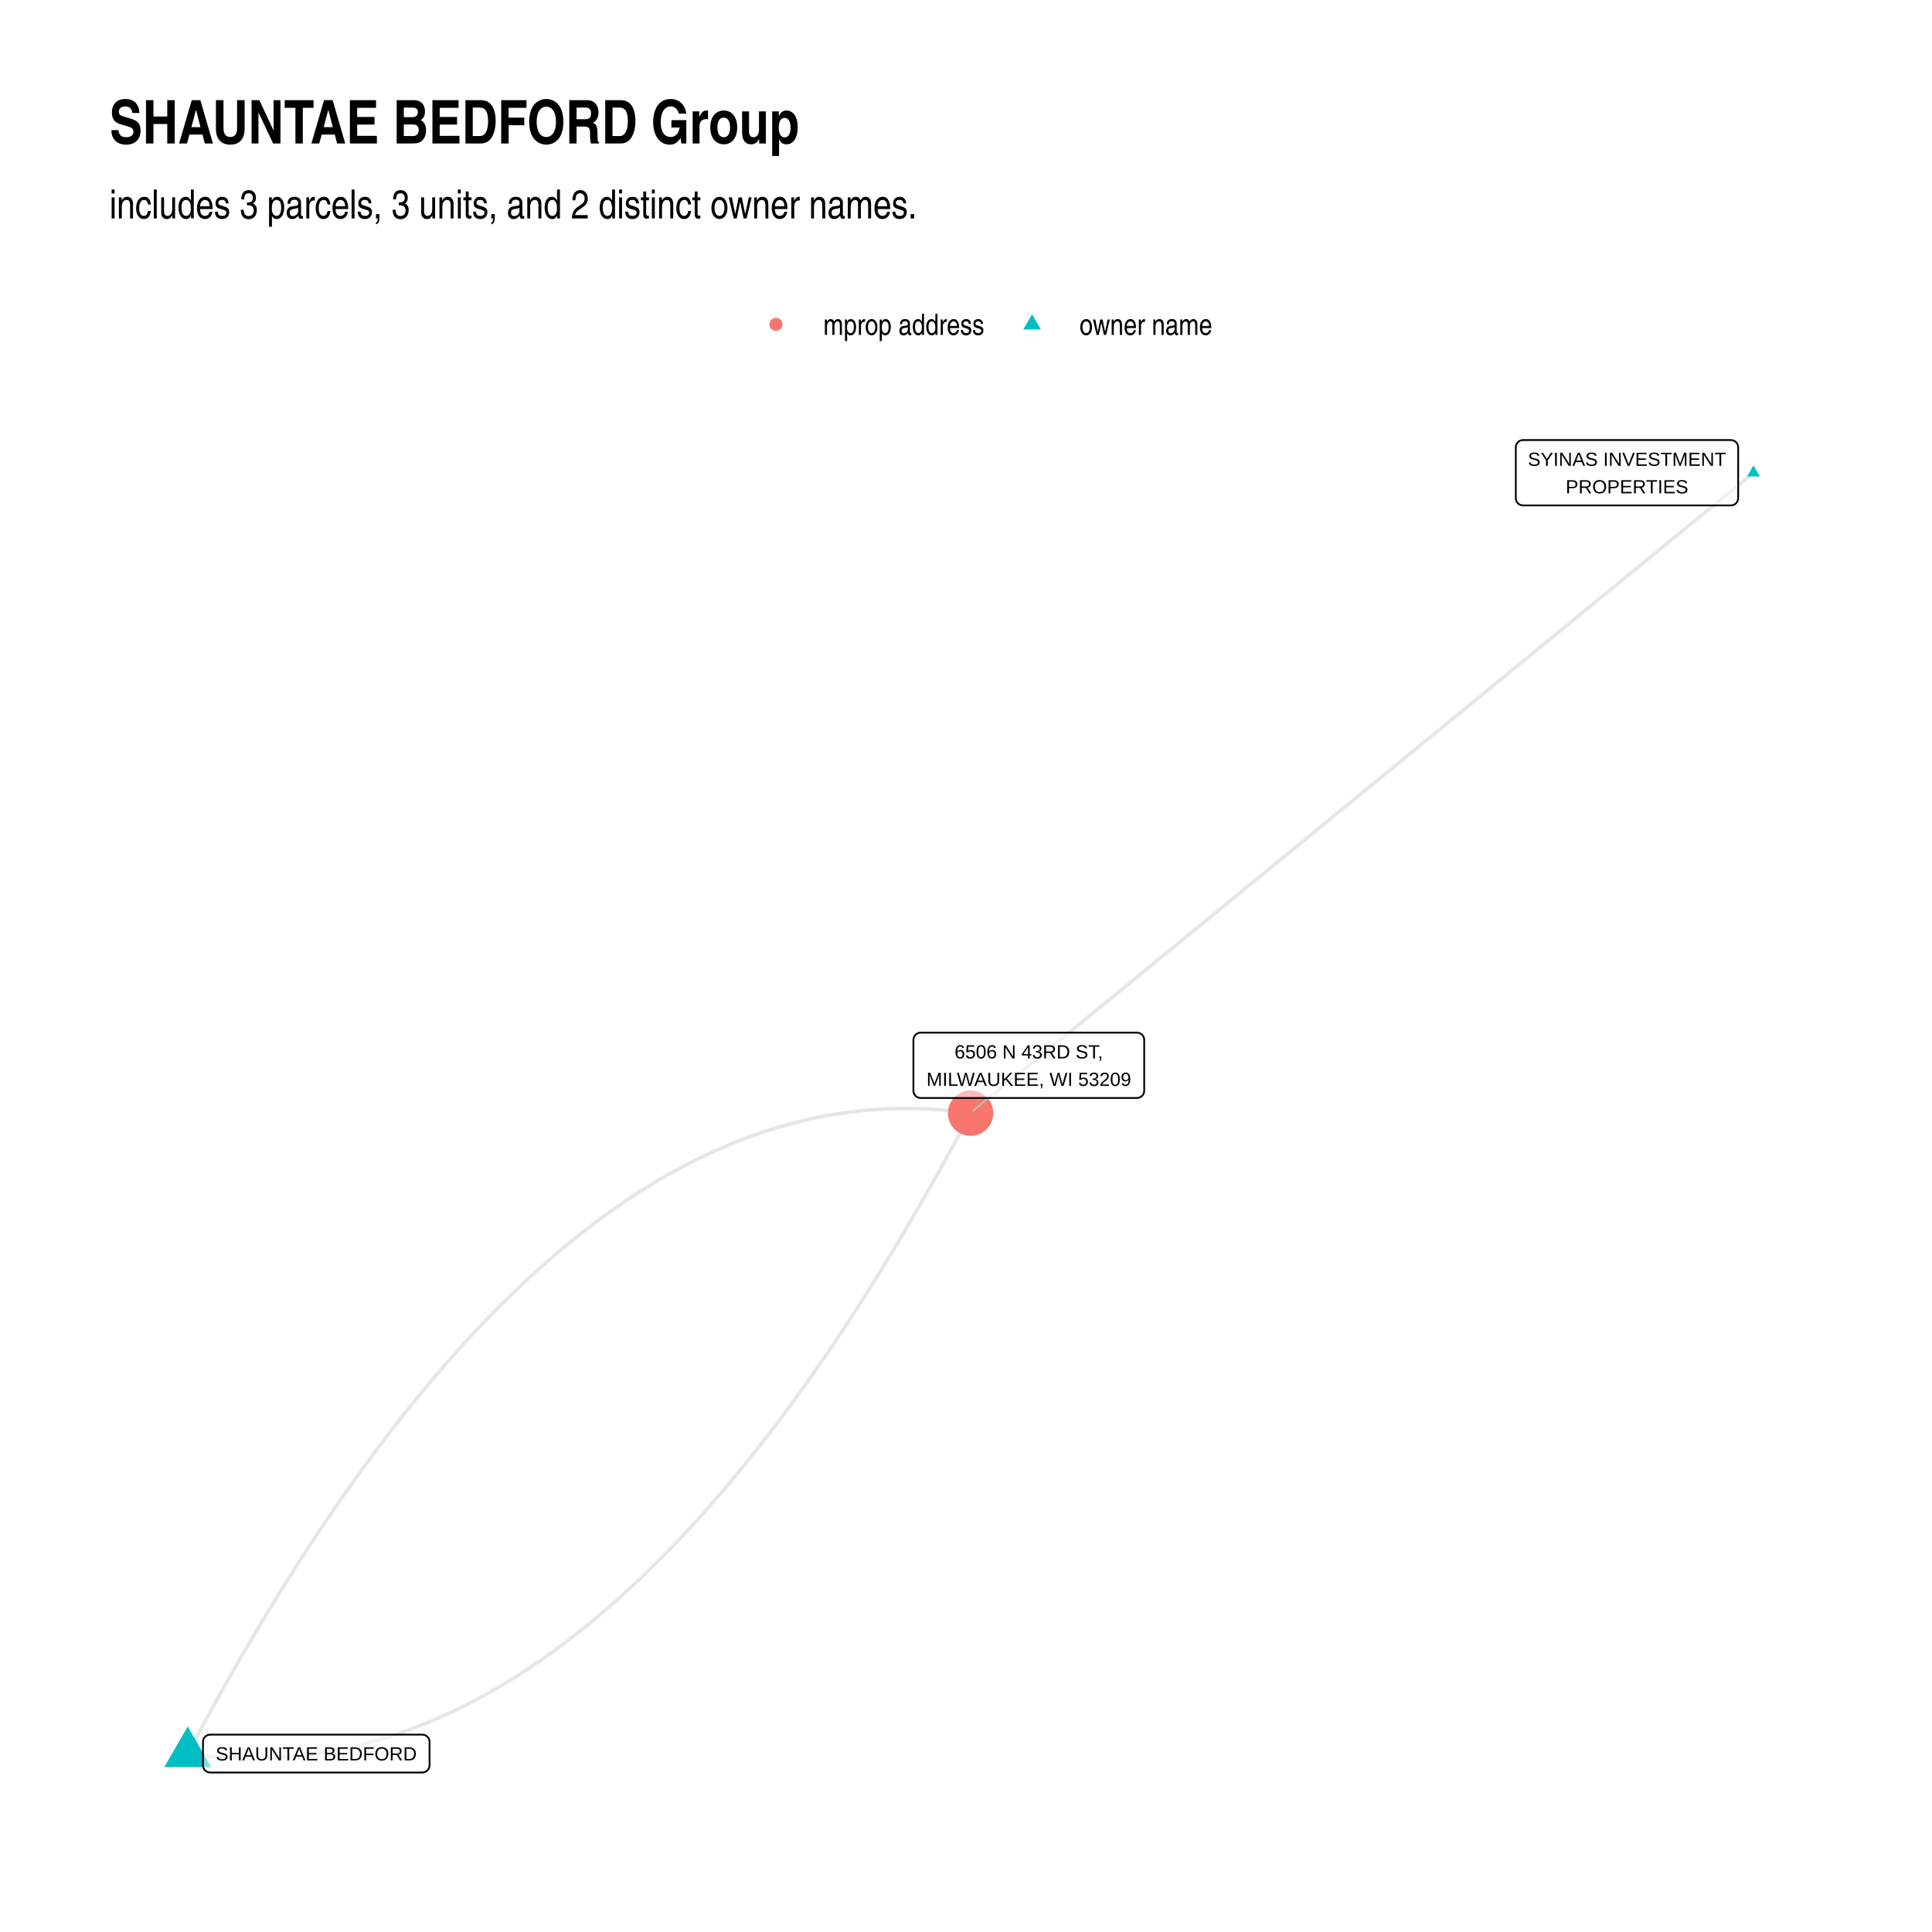
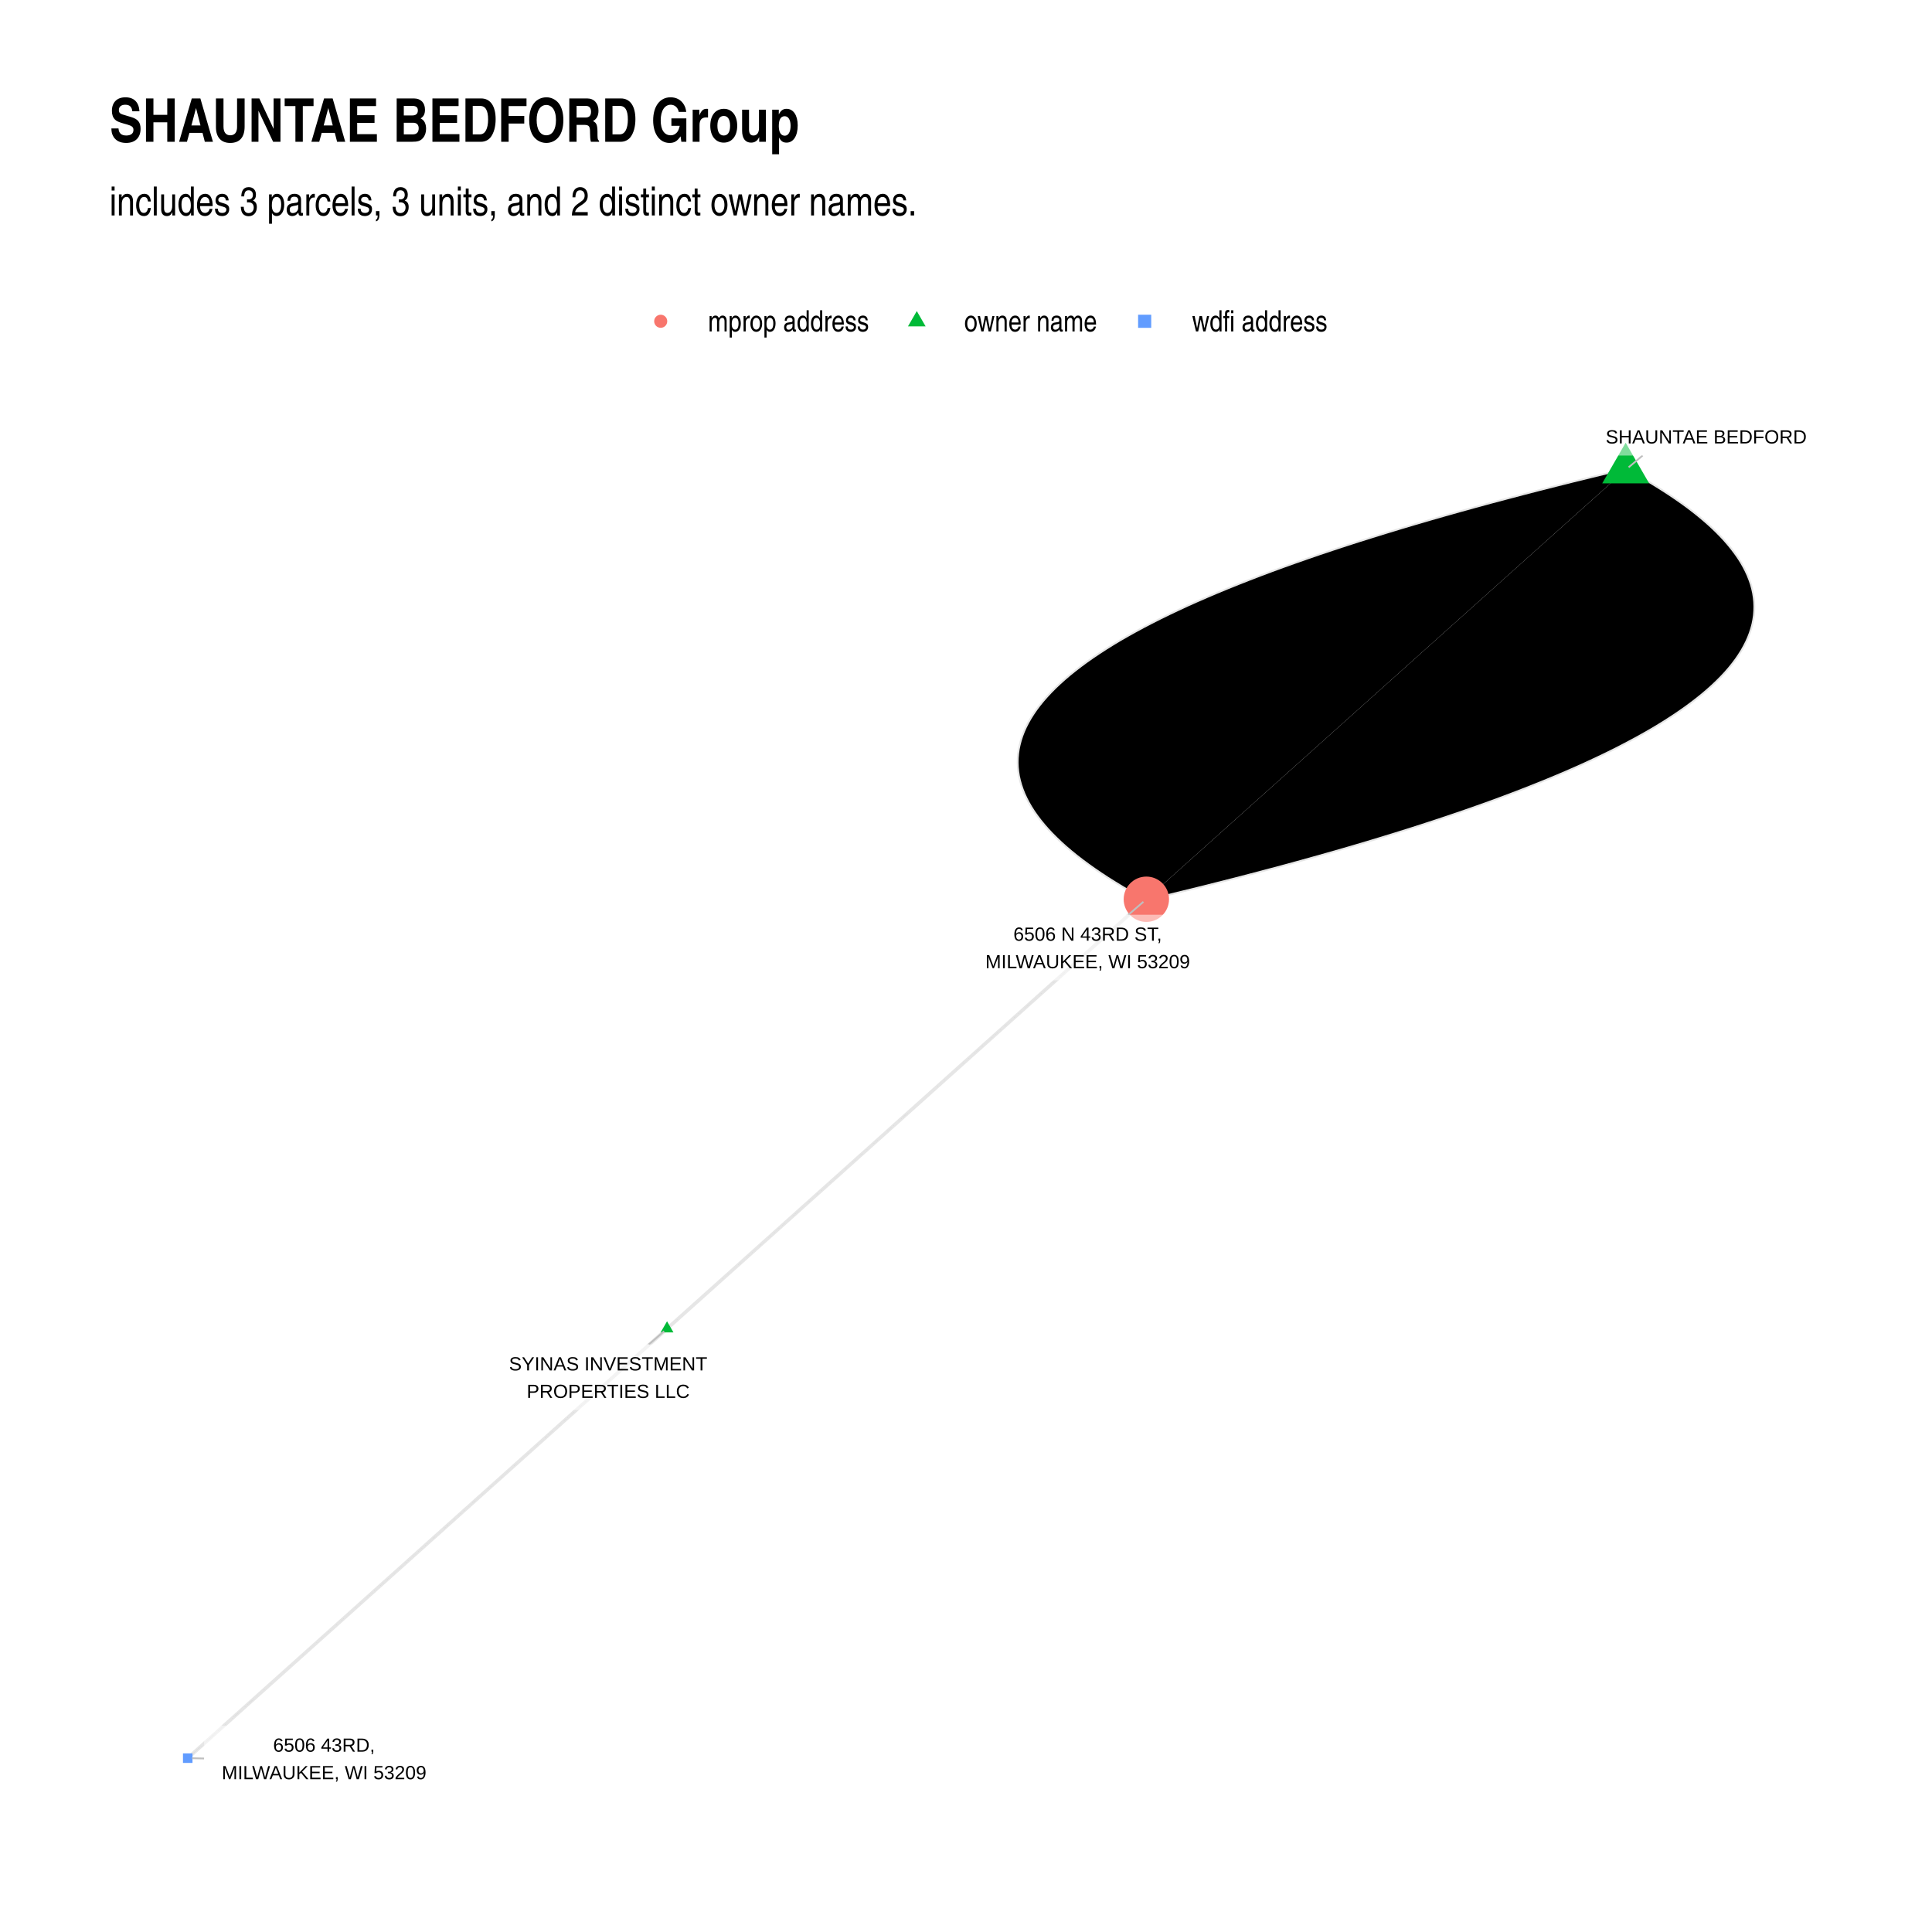
- <svg xmlns="http://www.w3.org/2000/svg" class="svglite" width="576.00pt" height="576.00pt" viewBox="0 0 576.00 576.00">
+ <svg xmlns="http://www.w3.org/2000/svg" width="768" height="768" class="svglite" viewBox="0 0 576 576">
  <defs>
-     <style type="text/css">
-     .svglite line, .svglite polyline, .svglite polygon, .svglite path, .svglite rect, .svglite circle {
-       fill: none;
-       stroke: #000000;
-       stroke-linecap: round;
-       stroke-linejoin: round;
-       stroke-miterlimit: 10.00;
-     }
-     .svglite text {
-       white-space: pre;
-     }
-   </style>
+     <style>.svglite circle,.svglite line,.svglite polygon,.svglite polyline,.svglite rect{fill:none;stroke:#000;stroke-linecap:round;stroke-linejoin:round;stroke-miterlimit:10}.svglite text{white-space:pre}</style>
  </defs>
-   <rect width="100%" height="100%" style="stroke: none; fill: #FFFFFF;" />
+   <rect width="100%" height="100%" style="stroke:none;fill:#fff" />
  <defs>
    <clipPath id="cpMC4wMHw1NzYuMDB8MC4wMHw1NzYuMDA=">
-       <rect x="0.00" y="0.00" width="576.00" height="576.00" />
+       <path d="M0 0h576v576H0z" />
    </clipPath>
  </defs>
  <g clip-path="url(#cpMC4wMHw1NzYuMDB8MC4wMHw1NzYuMDA=)">
-     <rect x="0.00" y="0.00" width="576.00" height="576.00" style="stroke-width: 1.07; stroke: none; fill: #FFFFFF;" />
+     <path d="M0 0h576v576H0z" style="stroke-width:1.07;stroke:none;fill:#fff" />
  </g>
  <defs>
-     <clipPath id="cpMzIuNjN8NTQ2LjExfDEyMS43OHw1NDMuMzc=">
-       <rect x="32.63" y="121.78" width="513.48" height="421.59" />
+     <clipPath id="cpMzIuNjN8NTQ2LjExfDEyMC44Nnw1NDMuMzc=">
+       <path d="M32.63 120.86h513.48v422.51H32.63z" />
    </clipPath>
  </defs>
-   <g clip-path="url(#cpMzIuNjN8NTQ2LjExfDEyMS43OHw1NDMuMzc=)">
-     <polyline points="522.77,140.95 520.41,142.88 518.06,144.80 515.70,146.73 513.34,148.66 510.98,150.59 508.63,152.52 506.27,154.45 503.91,156.38 501.55,158.30 499.20,160.23 496.84,162.16 494.48,164.09 492.12,166.02 489.77,167.95 487.41,169.88 485.05,171.81 482.69,173.73 480.34,175.66 477.98,177.59 475.62,179.52 473.26,181.45 470.90,183.38 468.55,185.31 466.19,187.23 463.83,189.16 461.47,191.09 459.12,193.02 456.76,194.95 454.40,196.88 452.04,198.81 449.69,200.73 447.33,202.66 444.97,204.59 442.61,206.52 440.26,208.45 437.90,210.38 435.54,212.31 433.18,214.23 430.83,216.16 428.47,218.09 426.11,220.02 423.75,221.95 421.40,223.88 419.04,225.81 416.68,227.73 414.32,229.66 411.96,231.59 409.61,233.52 407.25,235.45 404.89,237.38 402.53,239.31 400.18,241.23 397.82,243.16 395.46,245.09 393.10,247.02 390.75,248.95 388.39,250.88 386.03,252.81 383.67,254.73 381.32,256.66 378.96,258.59 376.60,260.52 374.24,262.45 371.89,264.38 369.53,266.31 367.17,268.24 364.81,270.16 362.46,272.09 360.10,274.02 357.74,275.95 355.38,277.88 353.03,279.81 350.67,281.74 348.31,283.66 345.95,285.59 343.59,287.52 341.24,289.45 338.88,291.38 336.52,293.31 334.16,295.24 331.81,297.16 329.45,299.09 327.09,301.02 324.73,302.95 322.38,304.88 320.02,306.81 317.66,308.74 315.30,310.66 312.95,312.59 310.59,314.52 308.23,316.45 305.87,318.38 303.52,320.31 301.16,322.24 298.80,324.16 296.44,326.09 294.09,328.02 291.73,329.95 289.37,331.88 " style="stroke-width: 1.07; stroke: #000000; stroke-opacity: 0.10; stroke-linecap: butt;" />
-     <polyline points="55.97,522.80 58.45,523.14 60.93,523.43 63.40,523.68 65.87,523.88 68.35,524.03 70.81,524.13 73.28,524.20 75.74,524.21 78.20,524.18 80.66,524.10 83.11,523.97 85.57,523.80 88.02,523.59 90.47,523.32 92.91,523.01 95.35,522.66 97.79,522.26 100.23,521.81 102.67,521.31 105.10,520.77 107.53,520.18 109.96,519.55 112.38,518.87 114.81,518.15 117.23,517.37 119.64,516.56 122.06,515.69 124.47,514.78 126.88,513.82 129.29,512.82 131.70,511.77 134.10,510.67 136.50,509.53 138.90,508.34 141.29,507.11 143.68,505.83 146.07,504.50 148.46,503.13 150.85,501.71 153.23,500.24 155.61,498.73 157.99,497.17 160.36,495.57 162.74,493.91 165.11,492.22 167.47,490.47 169.84,488.68 172.20,486.85 174.56,484.97 176.92,483.04 179.27,481.06 181.63,479.04 183.98,476.97 186.32,474.86 188.67,472.70 191.01,470.49 193.35,468.24 195.69,465.94 198.02,463.60 200.36,461.21 202.69,458.77 205.01,456.29 207.34,453.76 209.66,451.18 211.98,448.56 214.30,445.89 216.61,443.18 218.93,440.41 221.24,437.61 223.54,434.75 225.85,431.85 228.15,428.91 230.45,425.92 232.75,422.88 235.04,419.79 237.34,416.66 239.63,413.48 241.91,410.26 244.20,406.99 246.48,403.67 248.76,400.31 251.04,396.90 253.31,393.45 255.59,389.95 257.86,386.40 260.12,382.81 262.39,379.17 264.65,375.48 266.91,371.75 269.17,367.97 271.42,364.14 273.67,360.27 275.92,356.36 278.17,352.39 280.42,348.38 282.66,344.33 284.90,340.22 287.14,336.07 289.37,331.88 " style="stroke-width: 1.07; stroke: #000000; stroke-opacity: 0.10; stroke-linecap: butt;" />
-     <polyline points="55.97,522.80 58.20,518.61 60.44,514.46 62.68,510.35 64.92,506.30 67.17,502.29 69.41,498.32 71.66,494.41 73.92,490.54 76.17,486.71 78.43,482.93 80.69,479.20 82.95,475.51 85.22,471.87 87.48,468.28 89.75,464.73 92.02,461.23 94.30,457.78 96.58,454.37 98.86,451.01 101.14,447.69 103.42,444.42 105.71,441.20 108.00,438.02 110.29,434.89 112.59,431.80 114.89,428.76 117.19,425.77 119.49,422.83 121.79,419.93 124.10,417.07 126.41,414.27 128.72,411.50 131.04,408.79 133.36,406.12 135.68,403.50 138.00,400.92 140.32,398.39 142.65,395.91 144.98,393.47 147.31,391.08 149.65,388.74 151.99,386.44 154.33,384.18 156.67,381.98 159.01,379.82 161.36,377.71 163.71,375.64 166.06,373.62 168.42,371.64 170.78,369.71 173.14,367.83 175.50,366.00 177.86,364.21 180.23,362.46 182.60,360.77 184.97,359.11 187.35,357.51 189.73,355.95 192.11,354.44 194.49,352.97 196.88,351.55 199.26,350.18 201.65,348.85 204.05,347.57 206.44,346.34 208.84,345.15 211.24,344.01 213.64,342.91 216.05,341.86 218.45,340.86 220.87,339.90 223.28,338.99 225.69,338.12 228.11,337.31 230.53,336.53 232.95,335.81 235.38,335.13 237.81,334.50 240.24,333.91 242.67,333.37 245.11,332.87 247.54,332.42 249.98,332.02 252.43,331.67 254.87,331.36 257.32,331.09 259.77,330.88 262.22,330.71 264.68,330.58 267.14,330.50 269.60,330.47 272.06,330.48 274.53,330.55 276.99,330.65 279.46,330.80 281.94,331.00 284.41,331.25 286.89,331.54 289.37,331.88 " style="stroke-width: 1.07; stroke: #000000; stroke-opacity: 0.10; stroke-linecap: butt;" />
-     <polygon points="522.77,138.74 524.69,142.05 520.86,142.05 " style="stroke-width: 0.71; stroke: none; fill: #00BFC4;" />
-     <polygon points="55.97,514.72 62.96,526.84 48.97,526.84 " style="stroke-width: 0.71; stroke: none; fill: #00BFC4;" />
-     <circle cx="289.37" cy="331.88" r="6.76" style="stroke-width: 0.71; stroke: none; fill: #F8766D;" />
-     <line x1="294.63" y1="327.35" x2="290.25" y2="331.12" style="stroke-width: 0.53; stroke: #BFBFBF;" />
-     <polygon points="454.08,150.68 516.05,150.68 515.96,150.67 516.31,150.66 516.65,150.59 516.98,150.47 517.28,150.29 517.55,150.07 517.78,149.81 517.96,149.52 518.10,149.20 518.18,148.86 518.21,148.52 518.21,148.52 518.21,133.36 518.21,133.36 518.18,133.01 518.10,132.68 517.96,132.36 517.78,132.06 517.55,131.80 517.28,131.58 516.98,131.41 516.65,131.28 516.31,131.22 516.05,131.20 454.08,131.20 454.34,131.22 453.99,131.20 453.65,131.24 453.31,131.34 453.00,131.49 452.71,131.69 452.46,131.93 452.26,132.21 452.09,132.51 451.98,132.84 451.93,133.19 451.92,133.36 451.92,148.52 451.93,148.34 451.93,148.69 451.98,149.03 452.09,149.36 452.26,149.67 452.46,149.95 452.71,150.19 453.00,150.39 453.31,150.54 453.65,150.63 453.99,150.67 " style="stroke-width: 0.53; fill: #FFFFFF; fill-opacity: 0.50;" />
-     <text x="485.07" y="138.88" text-anchor="middle" style="font-size: 5.69px; font-family: &quot;Arial&quot;;" textLength="59.09px" lengthAdjust="spacingAndGlyphs">SYINAS INVESTMENT</text>
-     <text x="485.07" y="147.08" text-anchor="middle" style="font-size: 5.69px; font-family: &quot;Arial&quot;;" textLength="36.66px" lengthAdjust="spacingAndGlyphs">PROPERTIES</text>
-     <polygon points="62.68,528.45 125.90,528.45 125.82,528.44 126.16,528.43 126.50,528.36 126.83,528.24 127.13,528.06 127.40,527.84 127.63,527.58 127.82,527.29 127.95,526.97 128.03,526.63 128.06,526.29 128.06,526.29 128.06,519.32 128.06,519.32 128.03,518.98 127.95,518.64 127.82,518.32 127.63,518.03 127.40,517.77 127.13,517.55 126.83,517.37 126.50,517.25 126.16,517.18 125.90,517.16 62.68,517.16 62.94,517.18 62.59,517.16 62.25,517.21 61.91,517.30 61.60,517.45 61.31,517.65 61.06,517.89 60.85,518.17 60.69,518.48 60.58,518.81 60.53,519.15 60.52,519.32 60.52,526.29 60.53,526.11 60.53,526.46 60.58,526.80 60.69,527.13 60.85,527.44 61.06,527.72 61.31,527.96 61.60,528.16 61.91,528.31 62.25,528.40 62.59,528.44 " style="stroke-width: 0.53; fill: #FFFFFF; fill-opacity: 0.50;" />
-     <text x="94.29" y="524.85" text-anchor="middle" style="font-size: 5.69px; font-family: &quot;Arial&quot;;" textLength="60.34px" lengthAdjust="spacingAndGlyphs">SHAUNTAE BEDFORD</text>
-     <polygon points="274.48,327.35 338.97,327.35 338.89,327.35 339.23,327.33 339.57,327.26 339.90,327.14 340.20,326.96 340.47,326.74 340.70,326.48 340.89,326.19 341.02,325.87 341.10,325.53 341.13,325.19 341.13,325.19 341.13,310.03 341.13,310.03 341.10,309.68 341.02,309.35 340.89,309.03 340.70,308.73 340.47,308.47 340.20,308.25 339.90,308.08 339.57,307.96 339.23,307.89 338.97,307.87 274.48,307.87 274.74,307.89 274.40,307.87 274.05,307.91 273.72,308.01 273.40,308.16 273.12,308.36 272.87,308.60 272.66,308.88 272.50,309.18 272.38,309.51 272.33,309.86 272.32,310.03 272.32,325.19 272.33,325.01 272.33,325.36 272.38,325.70 272.50,326.03 272.66,326.34 272.87,326.62 273.12,326.86 273.40,327.06 273.72,327.21 274.05,327.30 274.40,327.35 " style="stroke-width: 0.53; fill: #FFFFFF; fill-opacity: 0.50;" />
-     <text x="306.73" y="315.55" text-anchor="middle" style="font-size: 5.69px; font-family: &quot;Arial&quot;;" textLength="44.86px" lengthAdjust="spacingAndGlyphs">6506 N 43RD ST,</text>
-     <text x="306.73" y="323.75" text-anchor="middle" style="font-size: 5.69px; font-family: &quot;Arial&quot;;" textLength="61.61px" lengthAdjust="spacingAndGlyphs">MILWAUKEE, WI 53209</text>
+   <g clip-path="url(#cpMzIuNjN8NTQ2LjExfDEyMC44Nnw1NDMuMzc=)">
+     <path d="m198.87 396.13 1.44-1.29 1.44-1.29 1.45-1.3 1.44-1.29 1.44-1.29 1.45-1.3 1.44-1.29 1.44-1.29 1.45-1.3 1.44-1.29 1.44-1.29 1.45-1.3 1.44-1.29 1.44-1.29 1.45-1.29 1.44-1.3 1.44-1.29 1.45-1.29 1.44-1.3 1.44-1.29 1.45-1.29 1.44-1.3 1.44-1.29 1.45-1.29 1.44-1.3 1.45-1.29 1.44-1.29 1.44-1.3 1.45-1.29 1.44-1.29 1.44-1.3 1.45-1.29 1.44-1.29 1.44-1.3 1.45-1.29 1.44-1.29 1.44-1.3 1.45-1.29 1.44-1.29 1.44-1.3 1.45-1.29 1.44-1.29 1.44-1.3 1.45-1.29 1.44-1.29 1.44-1.3 1.45-1.29 1.44-1.29 1.44-1.3 1.45-1.29 1.44-1.29 1.45-1.3 1.44-1.29 1.44-1.29 1.45-1.3 1.44-1.29 1.44-1.29 1.45-1.3 1.44-1.29 1.44-1.29 1.45-1.3 1.44-1.29 1.44-1.29 1.45-1.29 1.44-1.3 1.44-1.29 1.45-1.29 1.44-1.3 1.44-1.29 1.45-1.29 1.44-1.3 1.44-1.29 1.45-1.29 1.44-1.3 1.44-1.29 1.45-1.29 1.44-1.3 1.44-1.29 1.45-1.29 1.44-1.3 1.45-1.29 1.44-1.29 1.44-1.3 1.45-1.29 1.44-1.29 1.44-1.3 1.45-1.29 1.44-1.29 1.44-1.3 1.45-1.29 1.44-1.29 1.44-1.3 1.45-1.29 1.44-1.29 1.44-1.3 1.45-1.29 1.44-1.29 1.44-1.3 1.45-1.29M198.87 396.13l-1.45 1.3-1.44 1.29-1.44 1.29-1.45 1.3-1.44 1.29-1.44 1.29-1.45 1.3-1.44 1.29-1.45 1.29-1.44 1.3-1.44 1.29-1.45 1.29-1.44 1.3-1.44 1.29-1.45 1.29-1.44 1.3-1.44 1.29-1.45 1.29-1.44 1.3L170 422l-1.45 1.29-1.44 1.3-1.44 1.29-1.45 1.29-1.44 1.3-1.44 1.29-1.45 1.29-1.44 1.3-1.44 1.29-1.45 1.29-1.44 1.3-1.44 1.29-1.45 1.29-1.44 1.3-1.44 1.29-1.45 1.29-1.44 1.29-1.44 1.3-1.45 1.29-1.44 1.29-1.44 1.3-1.45 1.29-1.44 1.29-1.44 1.3-1.45 1.29-1.44 1.29-1.44 1.3-1.45 1.29-1.44 1.29-1.45 1.3-1.44 1.29-1.44 1.29-1.45 1.3-1.44 1.29-1.44 1.29-1.45 1.3-1.44 1.29-1.44 1.29-1.45 1.3-1.44 1.29-1.44 1.29-1.45 1.3-1.44 1.29-1.44 1.29-1.45 1.3-1.44 1.29-1.44 1.29-1.45 1.3-1.44 1.29-1.44 1.29-1.45 1.3-1.44 1.29-1.44 1.29-1.45 1.3-1.44 1.29-1.44 1.29-1.45 1.3-1.44 1.29-1.44 1.29-1.45 1.3-1.44 1.29-1.44 1.29-1.45 1.3-1.44 1.29-1.44 1.29-1.45 1.29-1.44 1.3-1.44 1.29-1.45 1.29-1.44 1.3-1.44 1.29-1.45 1.29-1.44 1.3-1.45 1.29-1.44 1.29-1.44 1.3-1.45 1.29-1.44 1.29-1.44 1.3" style="stroke-width:1.07;stroke:#000;stroke-opacity:.1;stroke-linecap:butt" />
+     <path d="m484.67 140.07-5.29 1.26-5.22 1.27-5.14 1.26-5.05 1.27-4.99 1.26-4.9 1.27-4.82 1.27-4.75 1.26-4.66 1.27-4.59 1.27-4.51 1.27-4.43 1.27-4.35 1.27-4.27 1.27-4.2 1.28-4.11 1.27-4.04 1.27-3.96 1.27-3.88 1.28-3.8 1.27-3.72 1.28-3.65 1.28-3.56 1.27-3.49 1.28-3.41 1.28-3.33 1.28-3.25 1.28-3.17 1.28-3.1 1.28-3.01 1.28-2.94 1.28-2.86 1.28-2.78 1.29-2.7 1.28-2.62 1.28-2.55 1.29-2.46 1.28-2.39 1.29-2.31 1.29-2.23 1.28-2.15 1.29-2.07 1.29-1.99 1.29-1.92 1.29-1.84 1.29-1.75 1.29-1.68 1.29-1.6 1.29-1.53 1.3-1.44 1.29-1.36 1.29-1.29 1.3-1.21 1.29-1.13 1.3-1.05 1.29-.97 1.3-.89 1.3-.82 1.3-.73 1.3-.66 1.29-.58 1.3-.5 1.31-.42 1.3-.34 1.3-.27 1.3-.18 1.3-.11 1.31-.03 1.3.05 1.31.13 1.3.2 1.31.29 1.3.37 1.31.44 1.31.52 1.31.6 1.31.68 1.31.76 1.31.83 1.31.92 1.31.99 1.31 1.07 1.31 1.15 1.32 1.23 1.31 1.31 1.31 1.38 1.32 1.47 1.32 1.54 1.31 1.62 1.32 1.71 1.32 1.77 1.31 1.86 1.32 1.94 1.32 2.01 1.32 2.1 1.32 2.17 1.32 2.25 1.33 2.33 1.32 2.41 1.32" style="stroke-width:1.07;stroke:#000;stroke-opacity:.1;stroke-linecap:butt" />
+     <path d="m484.67 140.07 2.41 1.32 2.33 1.32 2.25 1.32 2.17 1.33 2.1 1.32 2.01 1.32 1.94 1.32 1.86 1.31 1.78 1.32 1.7 1.32 1.62 1.32 1.54 1.31 1.47 1.32 1.38 1.31 1.31 1.32 1.23 1.31 1.15 1.32 1.07 1.31.99 1.31.92 1.31.84 1.31.75 1.31.68 1.31.6 1.31.52 1.31.45 1.31.36 1.3.29 1.31.2 1.31.13 1.3.05 1.31-.03 1.3-.1 1.31-.19 1.3-.26 1.3-.35 1.3-.42 1.3-.5 1.3-.58 1.3-.66 1.3-.73 1.3-.82 1.3-.89 1.3-.97 1.29-1.05 1.3-1.13 1.3-1.21 1.29-1.29 1.3-1.36 1.29-1.44 1.29-1.53 1.3-1.6 1.29-1.68 1.29-1.75 1.29-1.84 1.29-1.92 1.29-1.99 1.29-2.07 1.29-2.15 1.29-2.23 1.28-2.31 1.29-2.39 1.28-2.46 1.29-2.55 1.29-2.62 1.28-2.7 1.28-2.78 1.29-2.86 1.28-2.93 1.28-3.02 1.28-3.09 1.28-3.18 1.28-3.25 1.28-3.33 1.28-3.41 1.28-3.48 1.28-3.57 1.27-3.64 1.28-3.73 1.27-3.8 1.28-3.88 1.27-3.96 1.28-4.03 1.27-4.12 1.27-4.2 1.28-4.27 1.27-4.35 1.27-4.43 1.27-4.51 1.27-4.59 1.27-4.66 1.27-4.75 1.26-4.82 1.27-4.9 1.27-4.98 1.26-5.06 1.27-5.14 1.26-5.22 1.27-5.29 1.26" style="stroke-width:1.07;stroke:#000;stroke-opacity:.1;stroke-linecap:butt" />
+     <path d="m198.87 393.92 1.91 3.32h-3.83zM484.67 131.99l7 12.12h-13.99z" style="stroke-width:.71;stroke:none;fill:#00ba38" />
+     <circle cx="341.77" cy="268.1" r="6.76" style="stroke-width:.71;stroke:none;fill:#f8766d" />
+     <path d="M54.55 525.59h2.84v-2.84h-2.84z" style="stroke-width:.71;stroke:none;fill:#619cff" />
+     <path d="m193.44 400.83 4.55-3.94M489.73 135.81l-4.17 3.51M336.43 272.71l4.46-3.85M60.85 524.27l-3.61-.08" style="stroke-width:.53;stroke:#bfbfbf" />
+     <path d="M150.35 420.37h61.94-.09l.35-.02.34-.07.32-.12.3-.17.27-.22.23-.26.19-.3.14-.32.08-.33.03-.35v-15.22l-.03-.35-.08-.34-.14-.32-.19-.29-.23-.26-.27-.22-.3-.17-.32-.13-.34-.07-.26-.01h-61.94l.26.01-.34-.01-.35.04-.33.1-.32.15-.28.19-.25.24-.21.28-.16.31-.11.33-.06.34-.01.18v15.22l.01-.18v.35l.06.35.11.33.16.3.21.28.25.24.28.2.32.15.33.1.35.04z" style="stroke-width:.53;fill:#fff;fill-opacity:.5" />
+     <text x="181.32" y="408.57" lengthAdjust="spacingAndGlyphs" style="font-size:5.69px;font-family:&quot;Liberation Sans&quot;" text-anchor="middle" textLength="59.05">SYINAS INVESTMENT</text>
+     <text x="181.32" y="416.77" lengthAdjust="spacingAndGlyphs" style="font-size:5.69px;font-family:&quot;Liberation Sans&quot;" text-anchor="middle" textLength="46.89">PROPERTIES LLC</text>
+     <path d="M477.01 135.81h63.34-.08l.34-.02.34-.07.33-.12.3-.17.27-.22.23-.26.18-.3.14-.32.08-.33.03-.35v-7.03l-.03-.34-.08-.34-.14-.32-.18-.29-.23-.27-.27-.21-.3-.18-.33-.12-.34-.07-.26-.02h-63.34l.26.02-.35-.02-.35.05-.33.09-.31.15-.29.2-.25.24-.21.28-.16.31-.11.33-.06.34v7.2-.17.34l.06.35.11.33.16.3.21.28.25.24.29.2.31.15.33.1.35.04z" style="stroke-width:.53;fill:#fff;fill-opacity:.5" />
+     <text x="508.68" y="132.21" lengthAdjust="spacingAndGlyphs" style="font-size:5.69px;font-family:&quot;Liberation Sans&quot;" text-anchor="middle" textLength="60.47">SHAUNTAE BEDFORD</text>
+     <path d="M290.67 292.26h67.22l-.09-.01.35-.01.34-.07.32-.12.31-.18.26-.22.24-.26.18-.29.14-.32.08-.34.03-.34v-15.23l-.03-.34-.08-.34-.14-.32-.18-.29-.24-.26-.26-.22-.31-.18-.32-.12-.34-.07-.26-.02h-67.22l.26.02-.35-.01-.34.04-.34.09-.31.15-.29.2-.25.24-.21.28-.16.31-.11.33-.05.34-.01.17v15.23l.01-.18v.35l.05.34.11.33.16.31.21.28.25.24.29.2.31.15.34.09.34.04z" style="stroke-width:.53;fill:#fff;fill-opacity:.5" />
+     <text x="324.28" y="280.46" lengthAdjust="spacingAndGlyphs" style="font-size:5.69px;font-family:&quot;Liberation Sans&quot;" text-anchor="middle" textLength="48.63">6506 N 43RD ST,</text>
+     <text x="324.28" y="288.66" lengthAdjust="spacingAndGlyphs" style="font-size:5.69px;font-family:&quot;Liberation Sans&quot;" text-anchor="middle" textLength="64.34">MILWAUKEE, WI 53209</text>
+     <path d="M63.01 534.04h67.22-.09l.35-.02.34-.07.33-.12.3-.17.27-.22.23-.26.18-.3.14-.32.08-.34.03-.34v-15.22l-.03-.35-.08-.34-.14-.32-.18-.29-.23-.26-.27-.22-.3-.18-.33-.12-.34-.07-.26-.01H63.01l.26.01-.35-.01-.34.04-.34.1-.31.15-.29.19-.25.24-.2.28-.17.31-.11.33-.05.34-.01.18v15.22l.01-.18v.35l.05.34.11.33.17.31.2.28.25.24.29.2.31.15.34.09.34.05z" style="stroke-width:.53;fill:#fff;fill-opacity:.5" />
+     <text x="96.62" y="522.24" lengthAdjust="spacingAndGlyphs" style="font-size:5.69px;font-family:&quot;Liberation Sans&quot;" text-anchor="middle" textLength="33.67">6506 43RD,</text>
+     <text x="96.62" y="530.44" lengthAdjust="spacingAndGlyphs" style="font-size:5.69px;font-family:&quot;Liberation Sans&quot;" text-anchor="middle" textLength="64.34">MILWAUKEE, WI 53209</text>
  </g>
  <g clip-path="url(#cpMC4wMHw1NzYuMDB8MC4wMHw1NzYuMDA=)">
-     <circle cx="231.34" cy="96.71" r="1.95" style="stroke-width: 0.71; stroke: none; fill: #F8766D;" />
-     <polygon points="307.70,93.67 310.33,98.23 305.07,98.23 " style="stroke-width: 0.71; stroke: none; fill: #00BFC4;" />
-     <text x="245.46" y="99.86" style="font-size: 8.80px; font-family: &quot;Arial Narrow&quot;;" textLength="48.12px" lengthAdjust="spacingAndGlyphs">mprop address</text>
-     <text x="321.82" y="99.86" style="font-size: 8.80px; font-family: &quot;Arial Narrow&quot;;" textLength="39.69px" lengthAdjust="spacingAndGlyphs">owner name</text>
-     <text x="32.63" y="65.12" style="font-size: 12.00px; font-family: &quot;Arial Narrow&quot;;" textLength="241.29px" lengthAdjust="spacingAndGlyphs">includes 3 parcels, 3 units, and 2 distinct owner names.</text>
-     <text x="32.63" y="42.78" style="font-size: 18.00px; font-weight: bold; font-family: &quot;Arial Narrow&quot;;" textLength="206.34px" lengthAdjust="spacingAndGlyphs">SHAUNTAE BEDFORD Group</text>
+     <circle cx="196.98" cy="95.78" r="1.95" style="stroke-width:.71;stroke:none;fill:#f8766d" />
+     <path d="m273.33 92.74 2.63 4.56h-5.26z" style="stroke-width:.71;stroke:none;fill:#00ba38" />
+     <path d="M339.31 97.74h3.91v-3.91h-3.91z" style="stroke-width:.71;stroke:none;fill:#619cff" />
+     <text x="211.09" y="98.81" lengthAdjust="spacingAndGlyphs" style="font-size:8.8px;font-family:&quot;Liberation Sans Narrow&quot;" textLength="48.12">mprop address</text>
+     <text x="287.45" y="98.81" lengthAdjust="spacingAndGlyphs" style="font-size:8.8px;font-family:&quot;Liberation Sans Narrow&quot;" textLength="39.69">owner name</text>
+     <text x="355.38" y="98.81" lengthAdjust="spacingAndGlyphs" style="font-size:8.8px;font-family:&quot;Liberation Sans Narrow&quot;" textLength="40.5">wdfi address</text>
+     <text x="32.63" y="64.23" lengthAdjust="spacingAndGlyphs" style="font-size:12px;font-family:&quot;Liberation Sans Narrow&quot;" textLength="241.29">includes 3 parcels, 3 units, and 2 distinct owner names.</text>
+     <text x="32.63" y="42.27" lengthAdjust="spacingAndGlyphs" style="font-size:18px;font-weight:700;font-family:&quot;Liberation Sans Narrow&quot;" textLength="206.34">SHAUNTAE BEDFORD Group</text>
  </g>
</svg>
